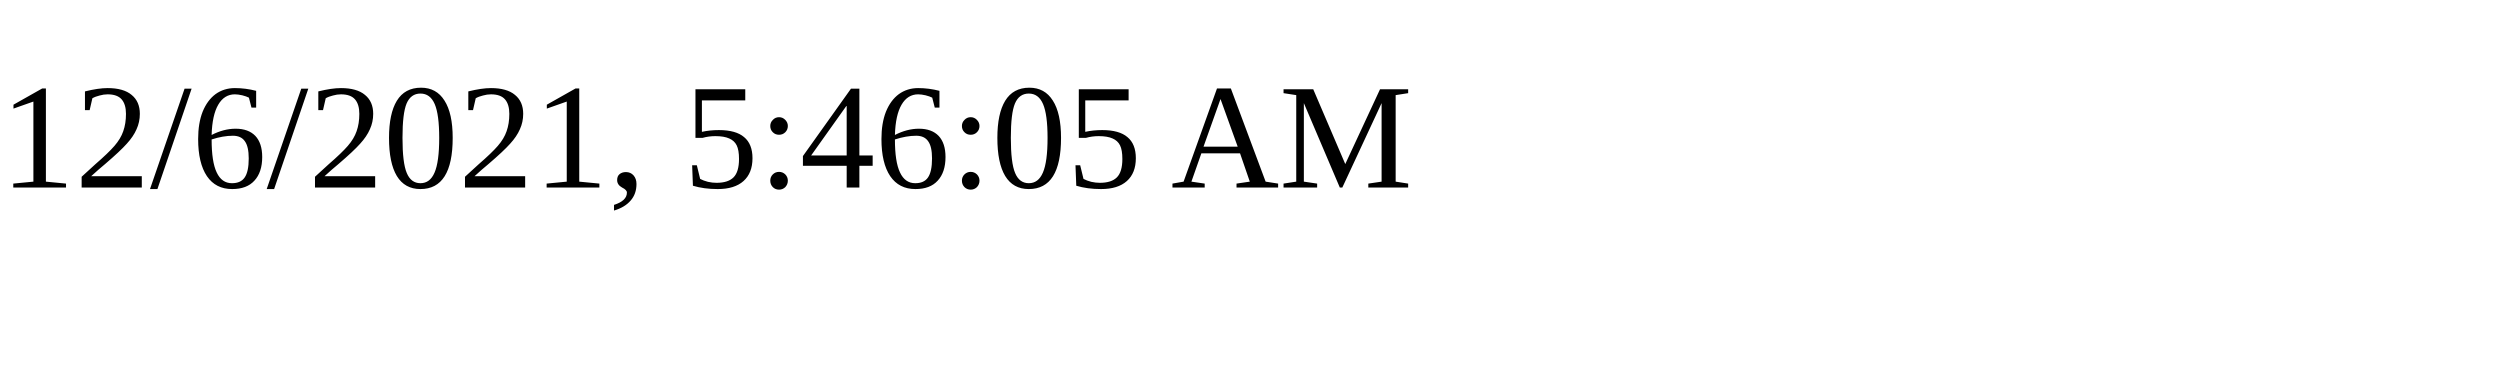
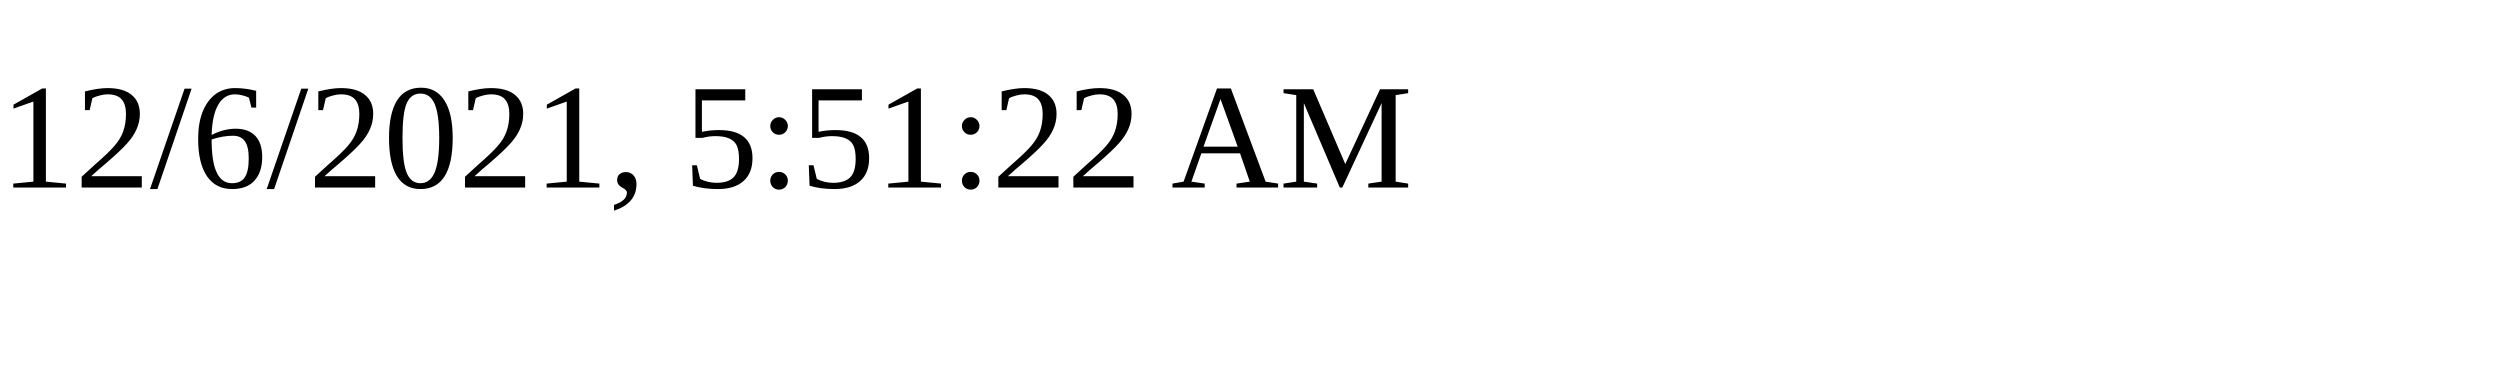
<svg xmlns="http://www.w3.org/2000/svg" height="30" width="200">
-   <text x="0" y="15">12/6/2021, 5:46:05 AM</text>
+   <text x="0" y="15">12/6/2021, 5:51:22 AM</text>
</svg>
